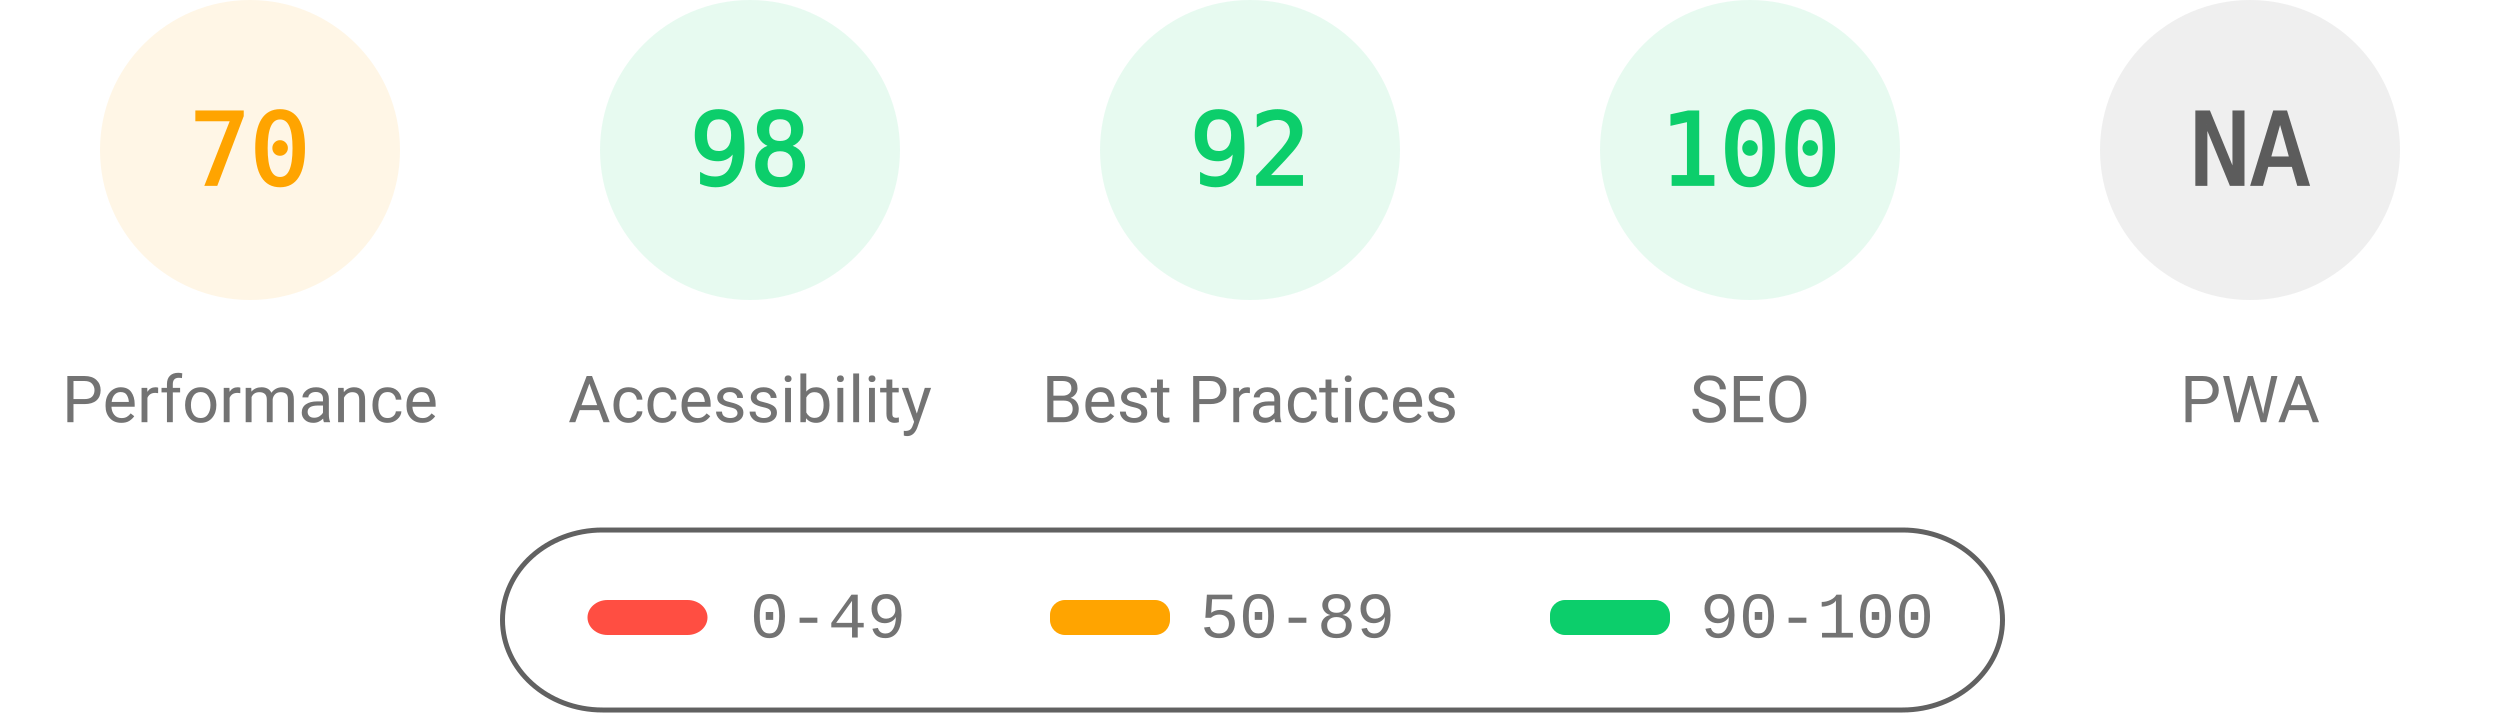
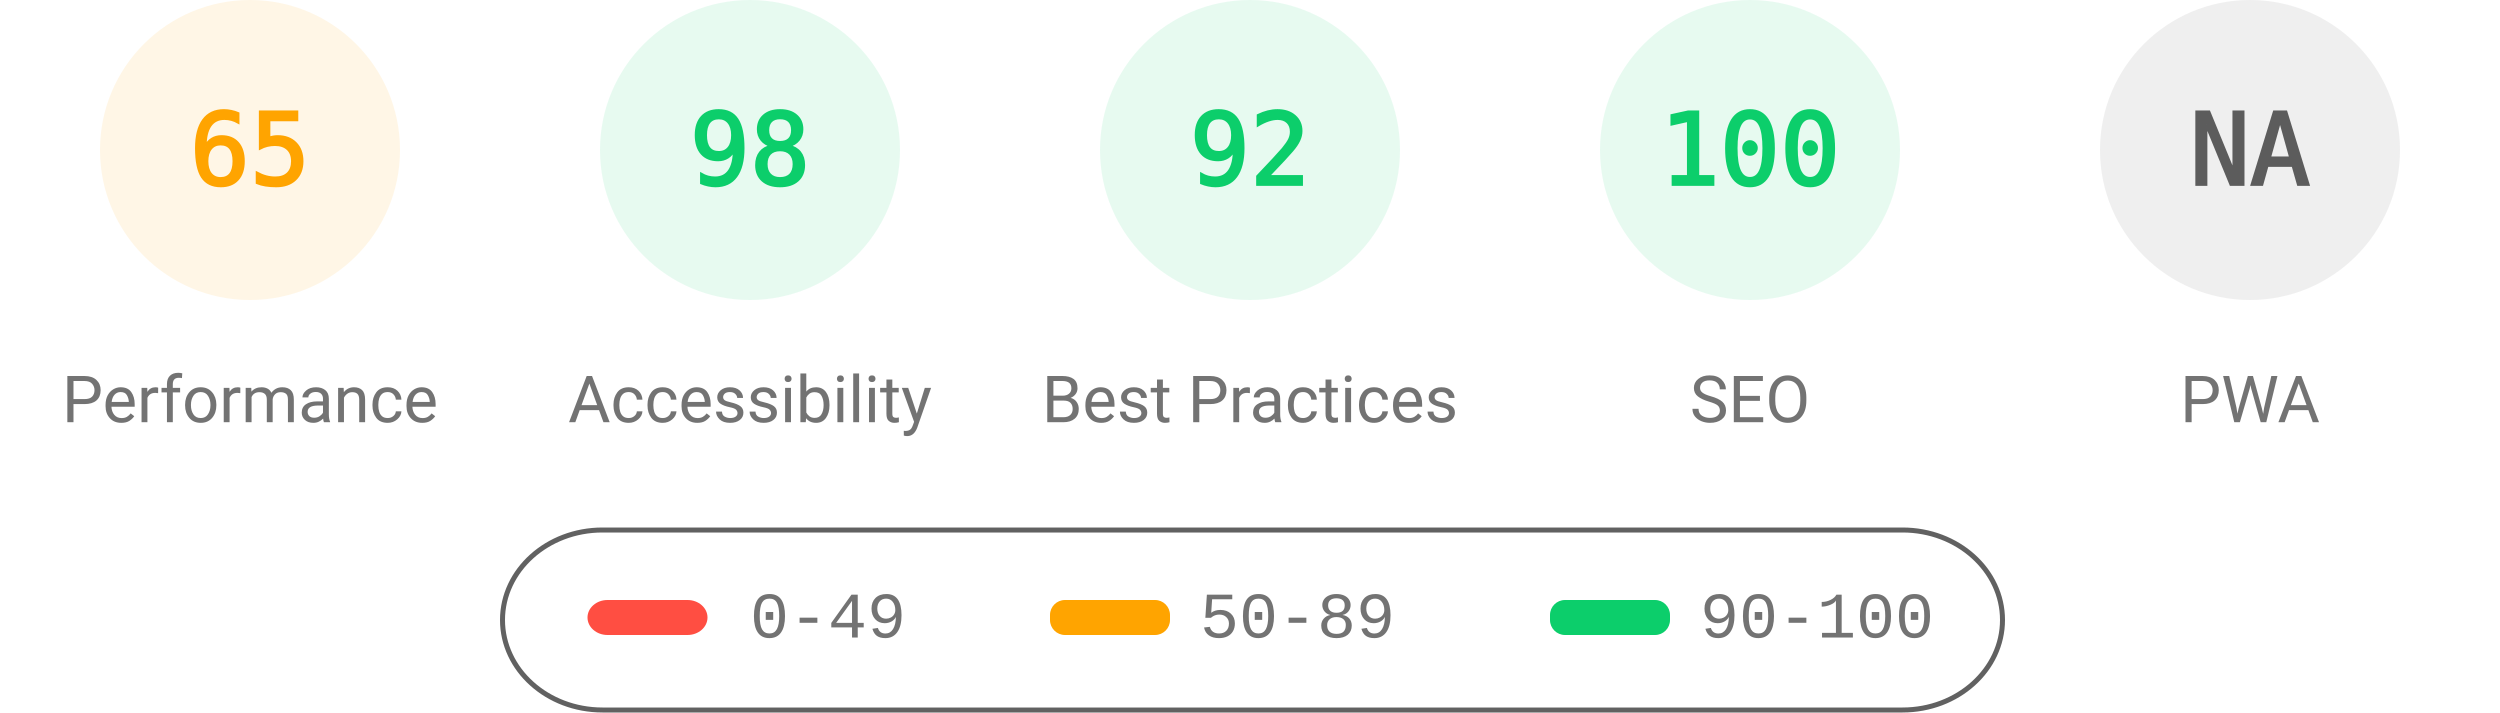
<svg xmlns="http://www.w3.org/2000/svg" fill="none" width="1000" height="285">
  <style>.gauge-base{opacity:.1}.gauge-arc{fill:none;animation-delay:250ms;stroke-linecap:round;transform:rotate(-90deg);transform-origin:100px 60px;animation:load-gauge 1s ease forwards}.guage-text{font-size:40px;font-family:monospace;text-align:center}.guage-red{color:#ff4e42;fill:#ff4e42;stroke:#ff4e42}.guage-orange{color:#ffa400;fill:#ffa400;stroke:#ffa400}.guage-green{color:#0cce6b;fill:#0cce6b;stroke:#0cce6b}.guage-undefined{color:#5c5c5c;fill:#5c5c5c;stroke:#5c5c5c}.guage-title{color:#737373;fill:#737373;stroke:none;font-size:26px;line-height:26px;font-family:Roboto,Halvetica,Arial,sans-serif}@keyframes load-gauge{from{stroke-dasharray:0 352.858}}</style>
  <svg class="guage-div guage-perf guage-orange" viewBox="0 0 200 200" width="200" height="200">
    <circle class="gauge-base" r="56" cx="100" cy="60" stroke-width="8" />
-     <circle class="gauge-arc guage-arc-1" r="56" cx="100" cy="60" stroke-width="8" style="stroke-dasharray:246.301,351.858" />
-     <text class="guage-text" x="100" y="60" alignment-baseline="central" dominant-baseline="central" text-anchor="middle">70</text>
+     <circle class="gauge-arc guage-arc-1" r="56" cx="100" cy="60" stroke-width="8" style="stroke-dasharray:228.708,351.858" />
+     <text class="guage-text" x="100" y="60" alignment-baseline="central" dominant-baseline="central" text-anchor="middle">65</text>
    <text class="guage-title" x="100" y="160" alignment-baseline="central" dominant-baseline="central" text-anchor="middle">Performance</text>
  </svg>
  <svg class="guage-div guage-acc guage-green" viewBox="0 0 200 200" width="200" height="200" x="200">
    <circle class="gauge-base" r="56" cx="100" cy="60" stroke-width="8" />
    <circle class="gauge-arc guage-arc-2" r="56" cx="100" cy="60" stroke-width="8" style="stroke-dasharray:344.821,351.858" />
    <text class="guage-text" x="100" y="60" alignment-baseline="central" dominant-baseline="central" text-anchor="middle">98</text>
    <text class="guage-title" x="100" y="160" alignment-baseline="central" dominant-baseline="central" text-anchor="middle">Accessibility</text>
  </svg>
  <svg class="guage-div guage-best guage-green" viewBox="0 0 200 200" width="200" height="200" x="400">
    <circle class="gauge-base" r="56" cx="100" cy="60" stroke-width="8" />
    <circle class="gauge-arc guage-arc-3" r="56" cx="100" cy="60" stroke-width="8" style="stroke-dasharray:323.709,351.858" />
    <text class="guage-text" x="100" y="60" alignment-baseline="central" dominant-baseline="central" text-anchor="middle">92</text>
    <text class="guage-title" x="100" y="160" alignment-baseline="central" dominant-baseline="central" text-anchor="middle">Best Practices</text>
  </svg>
  <svg class="guage-div guage-seo guage-green" viewBox="0 0 200 200" width="200" height="200" x="600">
    <circle class="gauge-base" r="56" cx="100" cy="60" stroke-width="8" />
    <circle class="gauge-arc guage-arc-4" r="56" cx="100" cy="60" stroke-width="8" style="stroke-dasharray:351.858,351.858" />
    <text class="guage-text" x="100" y="60" alignment-baseline="central" dominant-baseline="central" text-anchor="middle">100</text>
    <text class="guage-title" x="100" y="160" alignment-baseline="central" dominant-baseline="central" text-anchor="middle">SEO</text>
  </svg>
  <svg class="guage-div guage-pwa guage-undefined" viewBox="0 0 200 200" width="200" height="200" x="800">
    <circle class="gauge-base" r="56" cx="100" cy="60" stroke-width="8" />
    <circle class="gauge-arc guage-arc-4" r="56" cx="100" cy="60" stroke-width="8" style="stroke-dasharray:351.858,351.858" />
    <text class="guage-text" x="100" y="60" alignment-baseline="central" dominant-baseline="central" text-anchor="middle">NA</text>
    <text class="guage-title" x="100" y="160" alignment-baseline="central" dominant-baseline="central" text-anchor="middle">PWA</text>
  </svg>
  <svg width="604" height="76" x="200" y="210">
    <path fill="none" id="canvas_background" d="M-1-1h604v80H-1z" />
    <rect fill-opacity="0" stroke="#616161" stroke-width="2" rx="40" id="svg_2" height="72" width="600" y="2" x="1" fill="#000" />
    <rect stroke="#000" rx="8" id="svg_3" height="14" width="48" y="30" x="35" stroke-opacity="null" stroke-width="0" fill="#ff4e42" />
    <rect stroke="#000" rx="6" id="svg_4" height="14" width="48" y="30" x="220" stroke-opacity="null" stroke-width="0" fill="#ffa400" />
    <rect stroke="#000" rx="6" id="svg_5" height="14" width="48" y="30" x="420" stroke-opacity="null" stroke-width="0" fill="#0cce6b" />
    <text xml:space="preserve" text-anchor="start" font-family="'Courier New', Courier, monospace" font-size="26" id="svg_6" y="45" x="100" stroke-opacity="null" stroke-width="0" stroke="#000" fill="#737373">0-49</text>
    <text xml:space="preserve" text-anchor="start" font-family="'Courier New', Courier, monospace" font-size="26" id="svg_7" y="45" x="280" stroke-opacity="null" stroke-width="0" stroke="#000" fill="#737373">50-89</text>
    <text xml:space="preserve" text-anchor="start" font-family="'Courier New', Courier, monospace" font-size="26" id="svg_8" y="45" x="480" stroke-opacity="null" stroke-width="0" stroke="#000" fill="#737373">90-100</text>
  </svg>
</svg>
